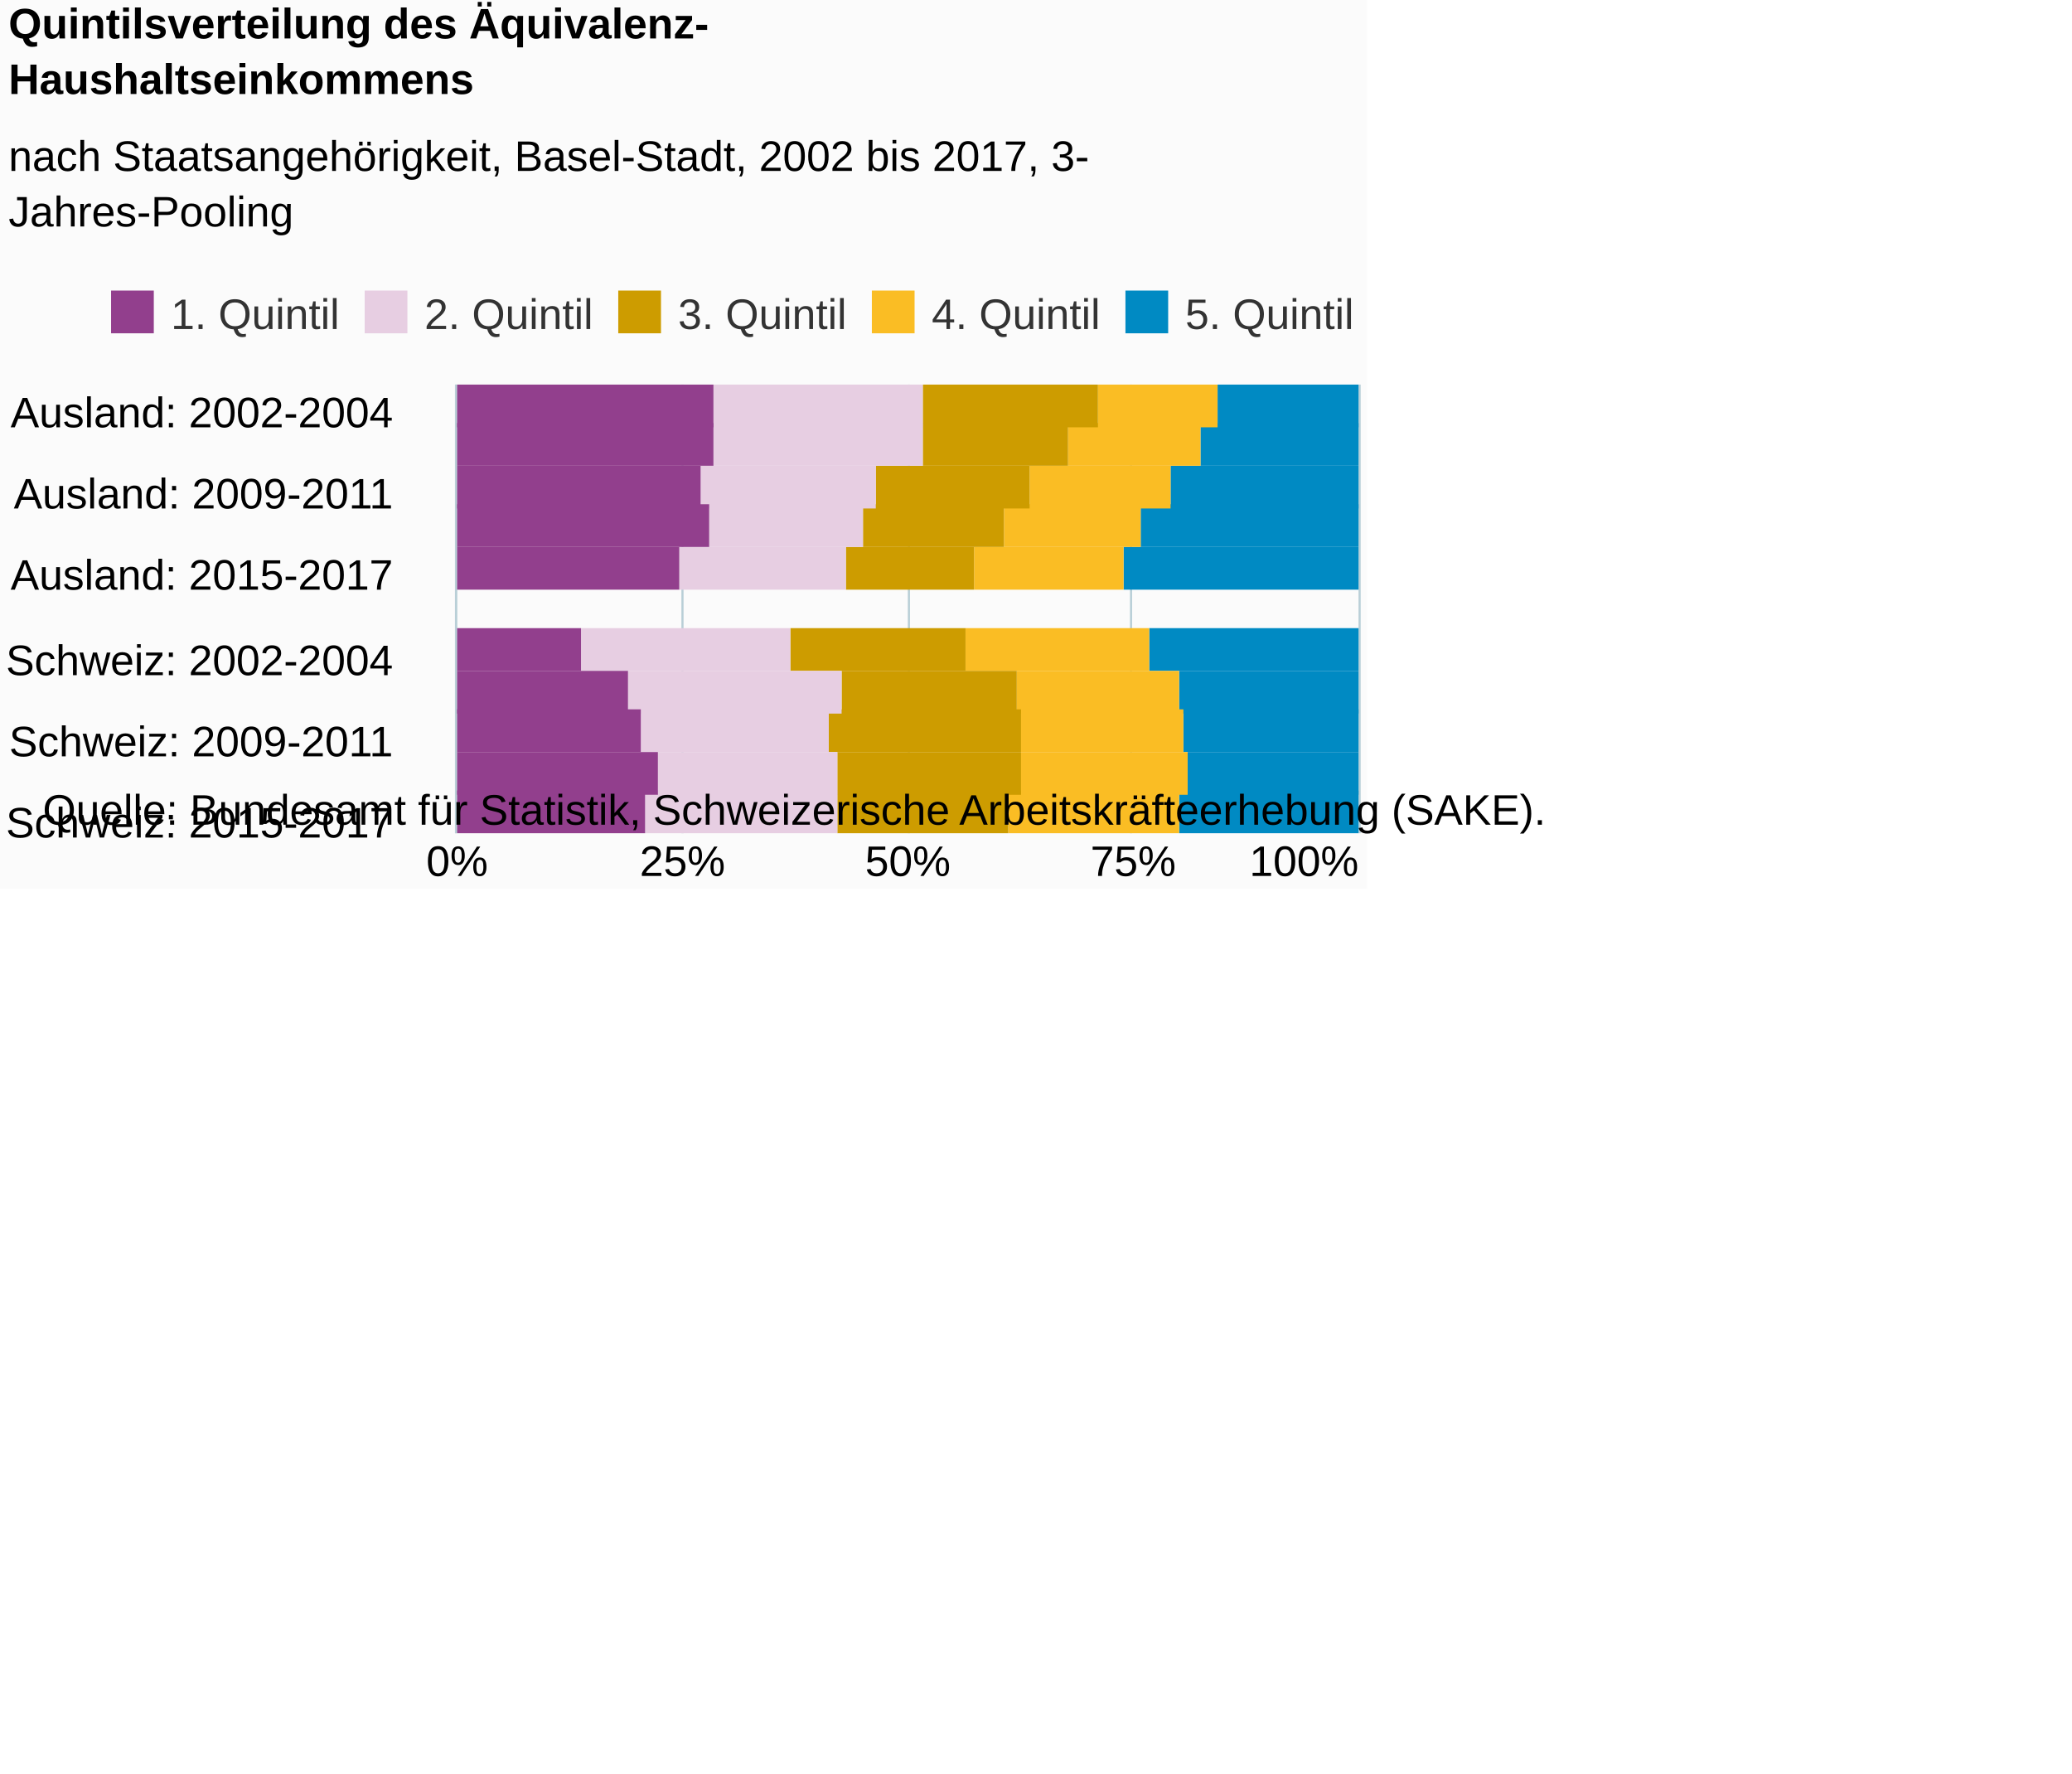
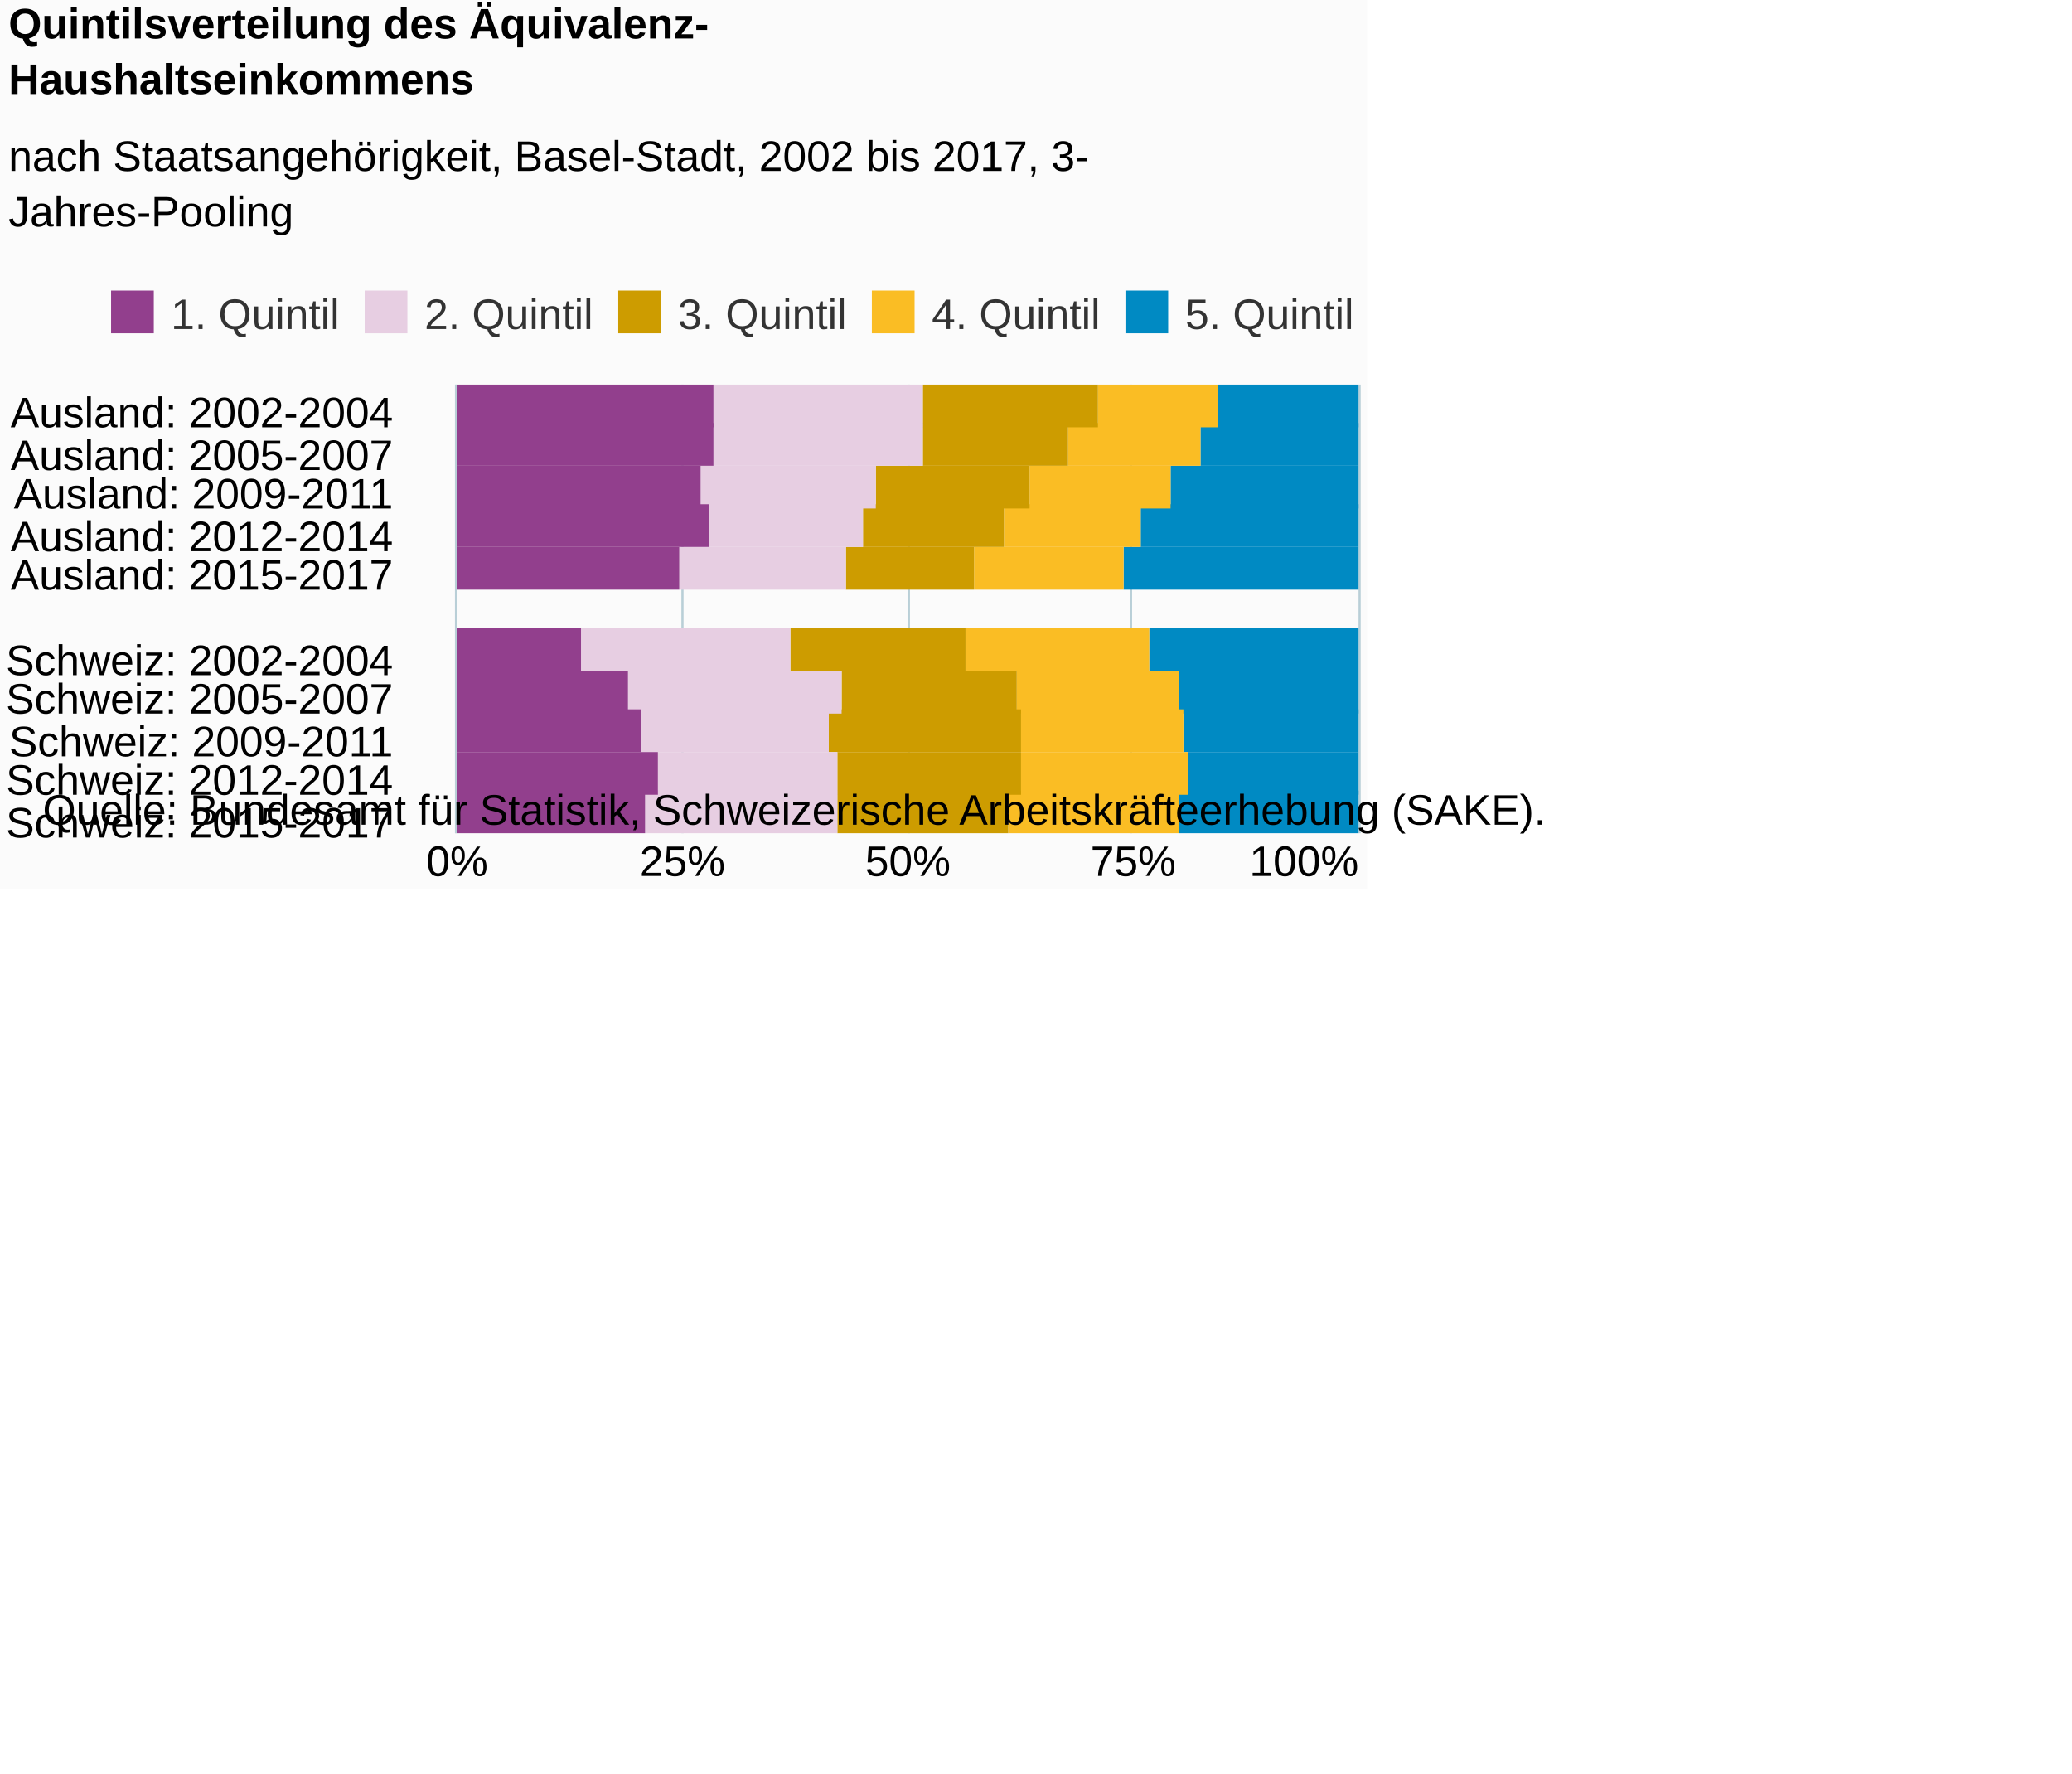
<svg xmlns="http://www.w3.org/2000/svg" version="1.1" class="highcharts-root" style="font-family:Arial;font-size:12px;" viewBox="0 0 485 415">
  <defs>
-     <clipPath id="highcharts-pl7bfm4-6">
+     <clipPath id="highcharts-cat0x4p-6">
      <rect x="0" y="0" width="105" height="211" fill="none" />
    </clipPath>
-     <clipPath id="highcharts-pl7bfm4-7">
+     <clipPath id="highcharts-cat0x4p-7">
      <rect x="0" y="0" width="105" height="211" fill="none" />
    </clipPath>
  </defs>
  <rect fill="#fbfbfb" class="highcharts-background" x="0" y="0" width="320" height="208" rx="0" ry="0" />
  <rect fill="none" class="highcharts-plot-background" x="107" y="90" width="211" height="105" />
  <g class="highcharts-pane-group" data-z-index="0" />
  <g class="highcharts-grid highcharts-xaxis-grid " data-z-index="1">
-     <path fill="none" data-z-index="1" class="highcharts-grid-line" d="M 107 95.5 L 318 95.5" opacity="1" />
-     <path fill="none" data-z-index="1" class="highcharts-grid-line" d="M 107 114.5 L 318 114.5" opacity="1" />
-     <path fill="none" data-z-index="1" class="highcharts-grid-line" d="M 107 133.5 L 318 133.5" opacity="1" />
-     <path fill="none" data-z-index="1" class="highcharts-grid-line" d="M 107 152.5 L 318 152.5" opacity="1" />
-     <path fill="none" data-z-index="1" class="highcharts-grid-line" d="M 107 171.5 L 318 171.5" opacity="1" />
-     <path fill="none" data-z-index="1" class="highcharts-grid-line" d="M 107 190.5 L 318 190.5" opacity="1" />
+     <path fill="none" data-z-index="1" class="highcharts-grid-line" d="M 107 100.5 L 318 100.5" opacity="1" />
+     <path fill="none" data-z-index="1" class="highcharts-grid-line" d="M 107 109.5 L 318 109.5" opacity="1" />
+     <path fill="none" data-z-index="1" class="highcharts-grid-line" d="M 107 119.5 L 318 119.5" opacity="1" />
+     <path fill="none" data-z-index="1" class="highcharts-grid-line" d="M 107 128.5 L 318 128.5" opacity="1" />
+     <path fill="none" data-z-index="1" class="highcharts-grid-line" d="M 107 138.5 L 318 138.5" opacity="1" />
+     <path fill="none" data-z-index="1" class="highcharts-grid-line" d="M 107 147.5 L 318 147.5" opacity="1" />
+     <path fill="none" data-z-index="1" class="highcharts-grid-line" d="M 107 157.5 L 318 157.5" opacity="1" />
+     <path fill="none" data-z-index="1" class="highcharts-grid-line" d="M 107 166.5 L 318 166.5" opacity="1" />
+     <path fill="none" data-z-index="1" class="highcharts-grid-line" d="M 107 176.5 L 318 176.5" opacity="1" />
+     <path fill="none" data-z-index="1" class="highcharts-grid-line" d="M 107 185.5 L 318 185.5" opacity="1" />
+     <path fill="none" data-z-index="1" class="highcharts-grid-line" d="M 107 195.5 L 318 195.5" opacity="1" />
+     <path fill="none" data-z-index="1" class="highcharts-grid-line" d="M 107 90.5 L 318 90.5" opacity="1" />
  </g>
  <g class="highcharts-grid highcharts-yaxis-grid " data-z-index="1">
    <path fill="none" stroke="#B9CFD7" stroke-width="0.5" data-z-index="1" class="highcharts-grid-line" d="M 106.75 90 L 106.75 195" opacity="1" />
    <path fill="none" stroke="#B9CFD7" stroke-width="0.5" data-z-index="1" class="highcharts-grid-line" d="M 159.75 90 L 159.75 195" opacity="1" />
    <path fill="none" stroke="#B9CFD7" stroke-width="0.5" data-z-index="1" class="highcharts-grid-line" d="M 212.75 90 L 212.75 195" opacity="1" />
    <path fill="none" stroke="#B9CFD7" stroke-width="0.5" data-z-index="1" class="highcharts-grid-line" d="M 264.75 90 L 264.75 195" opacity="1" />
    <path fill="none" stroke="#B9CFD7" stroke-width="0.5" data-z-index="1" class="highcharts-grid-line" d="M 318.25 90 L 318.25 195" opacity="1" />
  </g>
  <rect fill="none" class="highcharts-plot-border" data-z-index="1" x="107" y="90" width="211" height="105" />
  <g class="highcharts-axis highcharts-xaxis " data-z-index="2">
    <path fill="none" class="highcharts-axis-line" stroke="#B9CFD7" stroke-width="0.5" data-z-index="7" d="M 106.75 90 L 106.75 195" />
  </g>
  <g class="highcharts-axis highcharts-yaxis " data-z-index="2">
    <path fill="none" class="highcharts-axis-line" data-z-index="7" d="M 107 195 L 318 195" />
  </g>
  <g class="highcharts-series-group" data-z-index="3">
-     <g data-z-index="0.1" class="highcharts-series highcharts-series-0 highcharts-column-series " transform="translate(318,195) rotate(90) scale(-1,1) scale(1 1)" clip-path="url(#highcharts-pl7bfm4-7)">
+     <g data-z-index="0.1" class="highcharts-series highcharts-series-0 highcharts-column-series " transform="translate(318,195) rotate(90) scale(-1,1) scale(1 1)" clip-path="url(#highcharts-cat0x4p-7)">
      <rect x="95" y="0" width="10" height="33" fill="#008AC3" class="highcharts-point" />
      <rect x="86" y="0" width="10" height="37" fill="#008AC3" class="highcharts-point" />
      <rect x="76" y="0" width="10" height="44" fill="#008AC3" class="highcharts-point" />
      <rect x="67" y="0" width="10" height="51" fill="#008AC3" class="highcharts-point" />
      <rect x="57" y="0" width="10" height="55" fill="#008AC3" class="highcharts-point" />
      <rect x="38" y="0" width="10" height="49" fill="#008AC3" class="highcharts-point" />
      <rect x="28" y="0" width="10" height="42" fill="#008AC3" class="highcharts-point" />
      <rect x="19" y="0" width="10" height="41" fill="#008AC3" class="highcharts-point" />
      <rect x="9" y="0" width="10" height="40" fill="#008AC3" class="highcharts-point" />
      <rect x="0" y="0" width="10" height="42" fill="#008AC3" class="highcharts-point" />
    </g>
    <g data-z-index="0.1" class="highcharts-markers highcharts-series-0 highcharts-column-series " transform="translate(318,195) rotate(90) scale(-1,1) scale(1 1)" clip-path="none" />
-     <g data-z-index="0.1" class="highcharts-series highcharts-series-1 highcharts-column-series " transform="translate(318,195) rotate(90) scale(-1,1) scale(1 1)" clip-path="url(#highcharts-pl7bfm4-7)">
+     <g data-z-index="0.1" class="highcharts-series highcharts-series-1 highcharts-column-series " transform="translate(318,195) rotate(90) scale(-1,1) scale(1 1)" clip-path="url(#highcharts-cat0x4p-7)">
      <rect x="95" y="33" width="10" height="28" fill="#FABD24" class="highcharts-point" />
      <rect x="86" y="37" width="10" height="31" fill="#FABD24" class="highcharts-point" />
      <rect x="76" y="44" width="10" height="33" fill="#FABD24" class="highcharts-point" />
      <rect x="67" y="51" width="10" height="32" fill="#FABD24" class="highcharts-point" />
      <rect x="57" y="55" width="10" height="35" fill="#FABD24" class="highcharts-point" />
      <rect x="38" y="49" width="10" height="43" fill="#FABD24" class="highcharts-point" />
      <rect x="28" y="42" width="10" height="38" fill="#FABD24" class="highcharts-point" />
      <rect x="19" y="41" width="10" height="38" fill="#FABD24" class="highcharts-point" />
      <rect x="9" y="40" width="10" height="39" fill="#FABD24" class="highcharts-point" />
      <rect x="0" y="42" width="10" height="40" fill="#FABD24" class="highcharts-point" />
    </g>
    <g data-z-index="0.1" class="highcharts-markers highcharts-series-1 highcharts-column-series " transform="translate(318,195) rotate(90) scale(-1,1) scale(1 1)" clip-path="none" />
-     <g data-z-index="0.1" class="highcharts-series highcharts-series-2 highcharts-column-series " transform="translate(318,195) rotate(90) scale(-1,1) scale(1 1)" clip-path="url(#highcharts-pl7bfm4-7)">
+     <g data-z-index="0.1" class="highcharts-series highcharts-series-2 highcharts-column-series " transform="translate(318,195) rotate(90) scale(-1,1) scale(1 1)" clip-path="url(#highcharts-cat0x4p-7)">
      <rect x="95" y="61" width="10" height="41" fill="#CD9C00" class="highcharts-point" />
      <rect x="86" y="68" width="10" height="34" fill="#CD9C00" class="highcharts-point" />
      <rect x="76" y="77" width="10" height="36" fill="#CD9C00" class="highcharts-point" />
      <rect x="67" y="83" width="10" height="33" fill="#CD9C00" class="highcharts-point" />
      <rect x="57" y="90" width="10" height="30" fill="#CD9C00" class="highcharts-point" />
      <rect x="38" y="92" width="10" height="41" fill="#CD9C00" class="highcharts-point" />
      <rect x="28" y="80" width="10" height="41" fill="#CD9C00" class="highcharts-point" />
      <rect x="19" y="79" width="10" height="45" fill="#CD9C00" class="highcharts-point" />
      <rect x="9" y="79" width="10" height="43" fill="#CD9C00" class="highcharts-point" />
      <rect x="0" y="82" width="10" height="40" fill="#CD9C00" class="highcharts-point" />
    </g>
    <g data-z-index="0.1" class="highcharts-markers highcharts-series-2 highcharts-column-series " transform="translate(318,195) rotate(90) scale(-1,1) scale(1 1)" clip-path="none" />
-     <g data-z-index="0.1" class="highcharts-series highcharts-series-3 highcharts-column-series " transform="translate(318,195) rotate(90) scale(-1,1) scale(1 1)" clip-path="url(#highcharts-pl7bfm4-7)">
+     <g data-z-index="0.1" class="highcharts-series highcharts-series-3 highcharts-column-series " transform="translate(318,195) rotate(90) scale(-1,1) scale(1 1)" clip-path="url(#highcharts-cat0x4p-7)">
      <rect x="95" y="102" width="10" height="49" fill="#E7CEE2" class="highcharts-point" />
      <rect x="86" y="102" width="10" height="49" fill="#E7CEE2" class="highcharts-point" />
      <rect x="76" y="113" width="10" height="41" fill="#E7CEE2" class="highcharts-point" />
      <rect x="67" y="116" width="10" height="36" fill="#E7CEE2" class="highcharts-point" />
      <rect x="57" y="120" width="10" height="39" fill="#E7CEE2" class="highcharts-point" />
      <rect x="38" y="133" width="10" height="49" fill="#E7CEE2" class="highcharts-point" />
      <rect x="28" y="121" width="10" height="50" fill="#E7CEE2" class="highcharts-point" />
      <rect x="19" y="124" width="10" height="44" fill="#E7CEE2" class="highcharts-point" />
      <rect x="9" y="122" width="10" height="42" fill="#E7CEE2" class="highcharts-point" />
      <rect x="0" y="122" width="10" height="45" fill="#E7CEE2" class="highcharts-point" />
    </g>
    <g data-z-index="0.1" class="highcharts-markers highcharts-series-3 highcharts-column-series " transform="translate(318,195) rotate(90) scale(-1,1) scale(1 1)" clip-path="none" />
-     <g data-z-index="0.1" class="highcharts-series highcharts-series-4 highcharts-column-series " transform="translate(318,195) rotate(90) scale(-1,1) scale(1 1)" clip-path="url(#highcharts-pl7bfm4-7)">
+     <g data-z-index="0.1" class="highcharts-series highcharts-series-4 highcharts-column-series " transform="translate(318,195) rotate(90) scale(-1,1) scale(1 1)" clip-path="url(#highcharts-cat0x4p-7)">
      <rect x="95" y="151" width="10" height="61" fill="#923F8D" class="highcharts-point" />
      <rect x="86" y="151" width="10" height="61" fill="#923F8D" class="highcharts-point" />
      <rect x="76" y="154" width="10" height="58" fill="#923F8D" class="highcharts-point" />
      <rect x="67" y="152" width="10" height="60" fill="#923F8D" class="highcharts-point" />
      <rect x="57" y="159" width="10" height="53" fill="#923F8D" class="highcharts-point" />
      <rect x="38" y="182" width="10" height="30" fill="#923F8D" class="highcharts-point" />
      <rect x="28" y="171" width="10" height="41" fill="#923F8D" class="highcharts-point" />
      <rect x="19" y="168" width="10" height="44" fill="#923F8D" class="highcharts-point" />
      <rect x="9" y="164" width="10" height="48" fill="#923F8D" class="highcharts-point" />
      <rect x="0" y="167" width="10" height="45" fill="#923F8D" class="highcharts-point" />
    </g>
    <g data-z-index="0.1" class="highcharts-markers highcharts-series-4 highcharts-column-series " transform="translate(318,195) rotate(90) scale(-1,1) scale(1 1)" clip-path="none" />
  </g>
  <text x="2" text-anchor="start" class="highcharts-title" data-z-index="4" style="color:#000000;font-size:10px;font-weight:bold;fill:#000000;" y="9">
    <tspan>Quintilsverteilung des Äquivalenz-</tspan>
    <tspan dy="13" x="2">Haushaltseinkommens</tspan>
  </text>
  <text x="2" text-anchor="start" class="highcharts-subtitle" data-z-index="4" style="color:#000000;font-size:10px;font-weight:normal;font-family:Arial;fill:#000000;" y="40">
    <tspan>nach Staatsangehörigkeit, Basel-Stadt, 2002 bis 2017, 3-</tspan>
    <tspan dy="13" x="2">Jahres-Pooling</tspan>
  </text>
  <g class="highcharts-legend" data-z-index="7" transform="translate(23,69)">
    <rect fill="none" class="highcharts-legend-box" rx="0" ry="0" x="0" y="0" width="293" height="9" visibility="visible" />
    <g data-z-index="1">
      <g>
        <g class="highcharts-legend-item highcharts-column-series highcharts-color-undefined highcharts-series-4" data-z-index="1" transform="translate(0,-5)">
          <text x="17" style="color:#333333;font-size:10px;font-weight:normal;cursor:pointer;fill:#333333;" text-anchor="start" data-z-index="2" y="13">
            <tspan>1. Quintil</tspan>
          </text>
          <rect x="3" y="4" width="10" height="10" fill="#923F8D" class="highcharts-point" data-z-index="3" />
        </g>
        <g class="highcharts-legend-item highcharts-column-series highcharts-color-undefined highcharts-series-3" data-z-index="1" transform="translate(59.35938,-5)">
          <text x="17" y="13" style="color:#333333;font-size:10px;font-weight:normal;cursor:pointer;fill:#333333;" text-anchor="start" data-z-index="2">
            <tspan>2. Quintil</tspan>
          </text>
          <rect x="3" y="4" width="10" height="10" fill="#E7CEE2" class="highcharts-point" data-z-index="3" />
        </g>
        <g class="highcharts-legend-item highcharts-column-series highcharts-color-undefined highcharts-series-2" data-z-index="1" transform="translate(118.7188,-5)">
          <text x="17" y="13" style="color:#333333;font-size:10px;font-weight:normal;cursor:pointer;fill:#333333;" text-anchor="start" data-z-index="2">
            <tspan>3. Quintil</tspan>
          </text>
          <rect x="3" y="4" width="10" height="10" fill="#CD9C00" class="highcharts-point" data-z-index="3" />
        </g>
        <g class="highcharts-legend-item highcharts-column-series highcharts-color-undefined highcharts-series-1" data-z-index="1" transform="translate(178.0781,-5)">
          <text x="17" y="13" style="color:#333333;font-size:10px;font-weight:normal;cursor:pointer;fill:#333333;" text-anchor="start" data-z-index="2">
            <tspan>4. Quintil</tspan>
          </text>
          <rect x="3" y="4" width="10" height="10" fill="#FABD24" class="highcharts-point" data-z-index="3" />
        </g>
        <g class="highcharts-legend-item highcharts-column-series highcharts-color-undefined highcharts-series-0" data-z-index="1" transform="translate(237.4375,-5)">
          <text x="17" y="13" style="color:#333333;font-size:10px;font-weight:normal;cursor:pointer;fill:#333333;" text-anchor="start" data-z-index="2">
            <tspan>5. Quintil</tspan>
          </text>
          <rect x="3" y="4" width="10" height="10" fill="#008AC3" class="highcharts-point" data-z-index="3" />
        </g>
      </g>
    </g>
  </g>
  <g class="highcharts-axis-labels highcharts-xaxis-labels " data-z-index="7">
    <text x="92" style="color:#000000;cursor:default;font-size:10;fill:#000000;" text-anchor="end" transform="translate(0,0)" y="100" opacity="1">
      <tspan>Ausland: 2002-2004</tspan>
    </text>
+     <text x="92" style="color:#000000;cursor:default;font-size:10;fill:#000000;" text-anchor="end" transform="translate(0,0)" y="110" opacity="1">
+       <tspan>Ausland: 2005-2007</tspan>
+     </text>
    <text x="92" style="color:#000000;cursor:default;font-size:10;fill:#000000;" text-anchor="end" transform="translate(0,0)" y="119" opacity="1">
      <tspan>Ausland: 2009-2011</tspan>
+     </text>
+     <text x="92" style="color:#000000;cursor:default;font-size:10;fill:#000000;" text-anchor="end" transform="translate(0,0)" y="129" opacity="1">
+       <tspan>Ausland: 2012-2014</tspan>
    </text>
    <text x="92" style="color:#000000;cursor:default;font-size:10;fill:#000000;" text-anchor="end" transform="translate(0,0)" y="138" opacity="1">
      <tspan>Ausland: 2015-2017</tspan>
    </text>
+     <text x="92" style="color:#000000;cursor:default;font-size:10;fill:#000000;" text-anchor="end" transform="translate(0,0)" y="155" opacity="1" />
    <text x="92" style="color:#000000;cursor:default;font-size:10;fill:#000000;" text-anchor="end" transform="translate(0,0)" y="158" opacity="1">
      <tspan>Schweiz: 2002-2004</tspan>
    </text>
+     <text x="92" style="color:#000000;cursor:default;font-size:10;fill:#000000;" text-anchor="end" transform="translate(0,0)" y="167" opacity="1">
+       <tspan>Schweiz: 2005-2007</tspan>
+     </text>
    <text x="92" style="color:#000000;cursor:default;font-size:10;fill:#000000;" text-anchor="end" transform="translate(0,0)" y="177" opacity="1">
      <tspan>Schweiz: 2009-2011</tspan>
+     </text>
+     <text x="92" style="color:#000000;cursor:default;font-size:10;fill:#000000;" text-anchor="end" transform="translate(0,0)" y="186" opacity="1">
+       <tspan>Schweiz: 2012-2014</tspan>
    </text>
    <text x="92" style="color:#000000;cursor:default;font-size:10;fill:#000000;" text-anchor="end" transform="translate(0,0)" y="196" opacity="1">
      <tspan>Schweiz: 2015-2017</tspan>
    </text>
  </g>
  <g class="highcharts-axis-labels highcharts-yaxis-labels " data-z-index="7">
    <text x="107" style="color:#000000;cursor:default;font-size:10;fill:#000000;" text-anchor="middle" transform="translate(0,0)" y="205" opacity="1">0%</text>
    <text x="159.75" style="color:#000000;cursor:default;font-size:10;fill:#000000;" text-anchor="middle" transform="translate(0,0)" y="205" opacity="1">25%</text>
    <text x="212.5" style="color:#000000;cursor:default;font-size:10;fill:#000000;" text-anchor="middle" transform="translate(0,0)" y="205" opacity="1">50%</text>
    <text x="265.25" style="color:#000000;cursor:default;font-size:10;fill:#000000;" text-anchor="middle" transform="translate(0,0)" y="205" opacity="1">75%</text>
    <text x="305.234" style="color:#000000;cursor:default;font-size:10;fill:#000000;" text-anchor="middle" transform="translate(0,0)" y="205" opacity="1">100%</text>
  </g>
  <text x="10" class="highcharts-credits" text-anchor="start" data-z-index="8" style="cursor:default;color:#000000;font-size:10;fill:#000000;" y="193">
    <tspan>Quelle: Bundesamt für Statistik, Schweizerische Arbeitskräfteerhebung (SAKE).</tspan>
  </text>
</svg>
